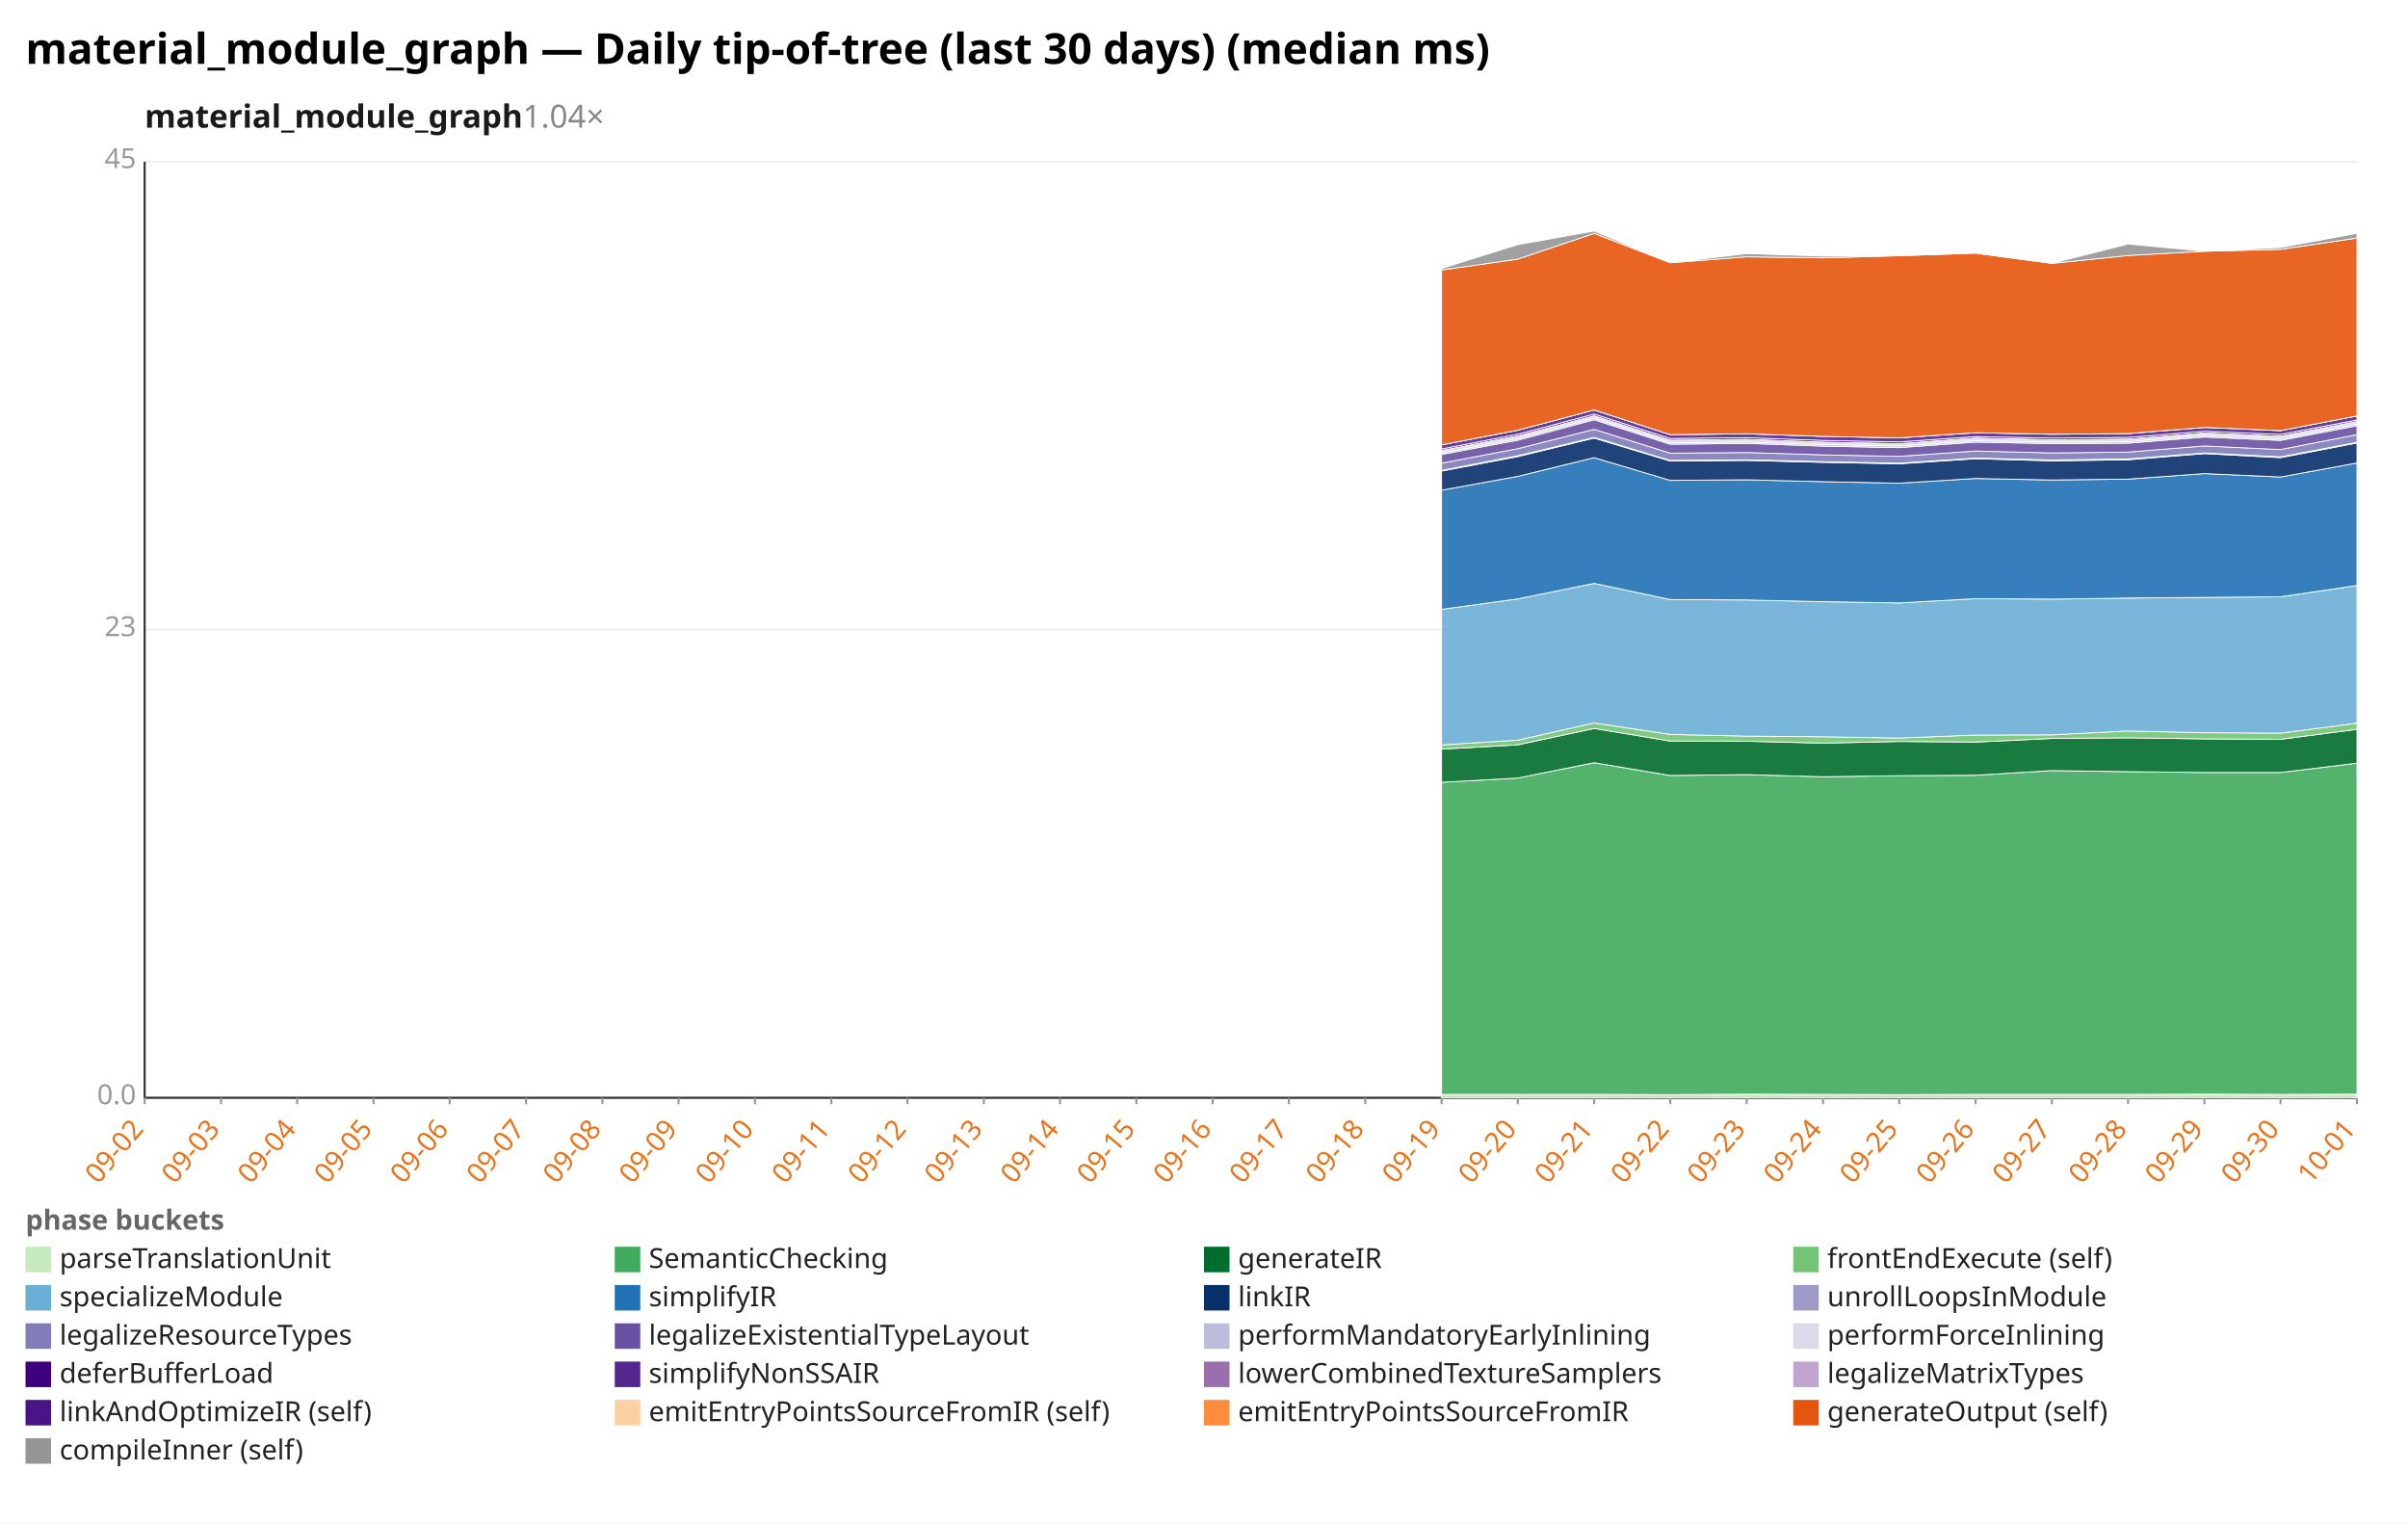
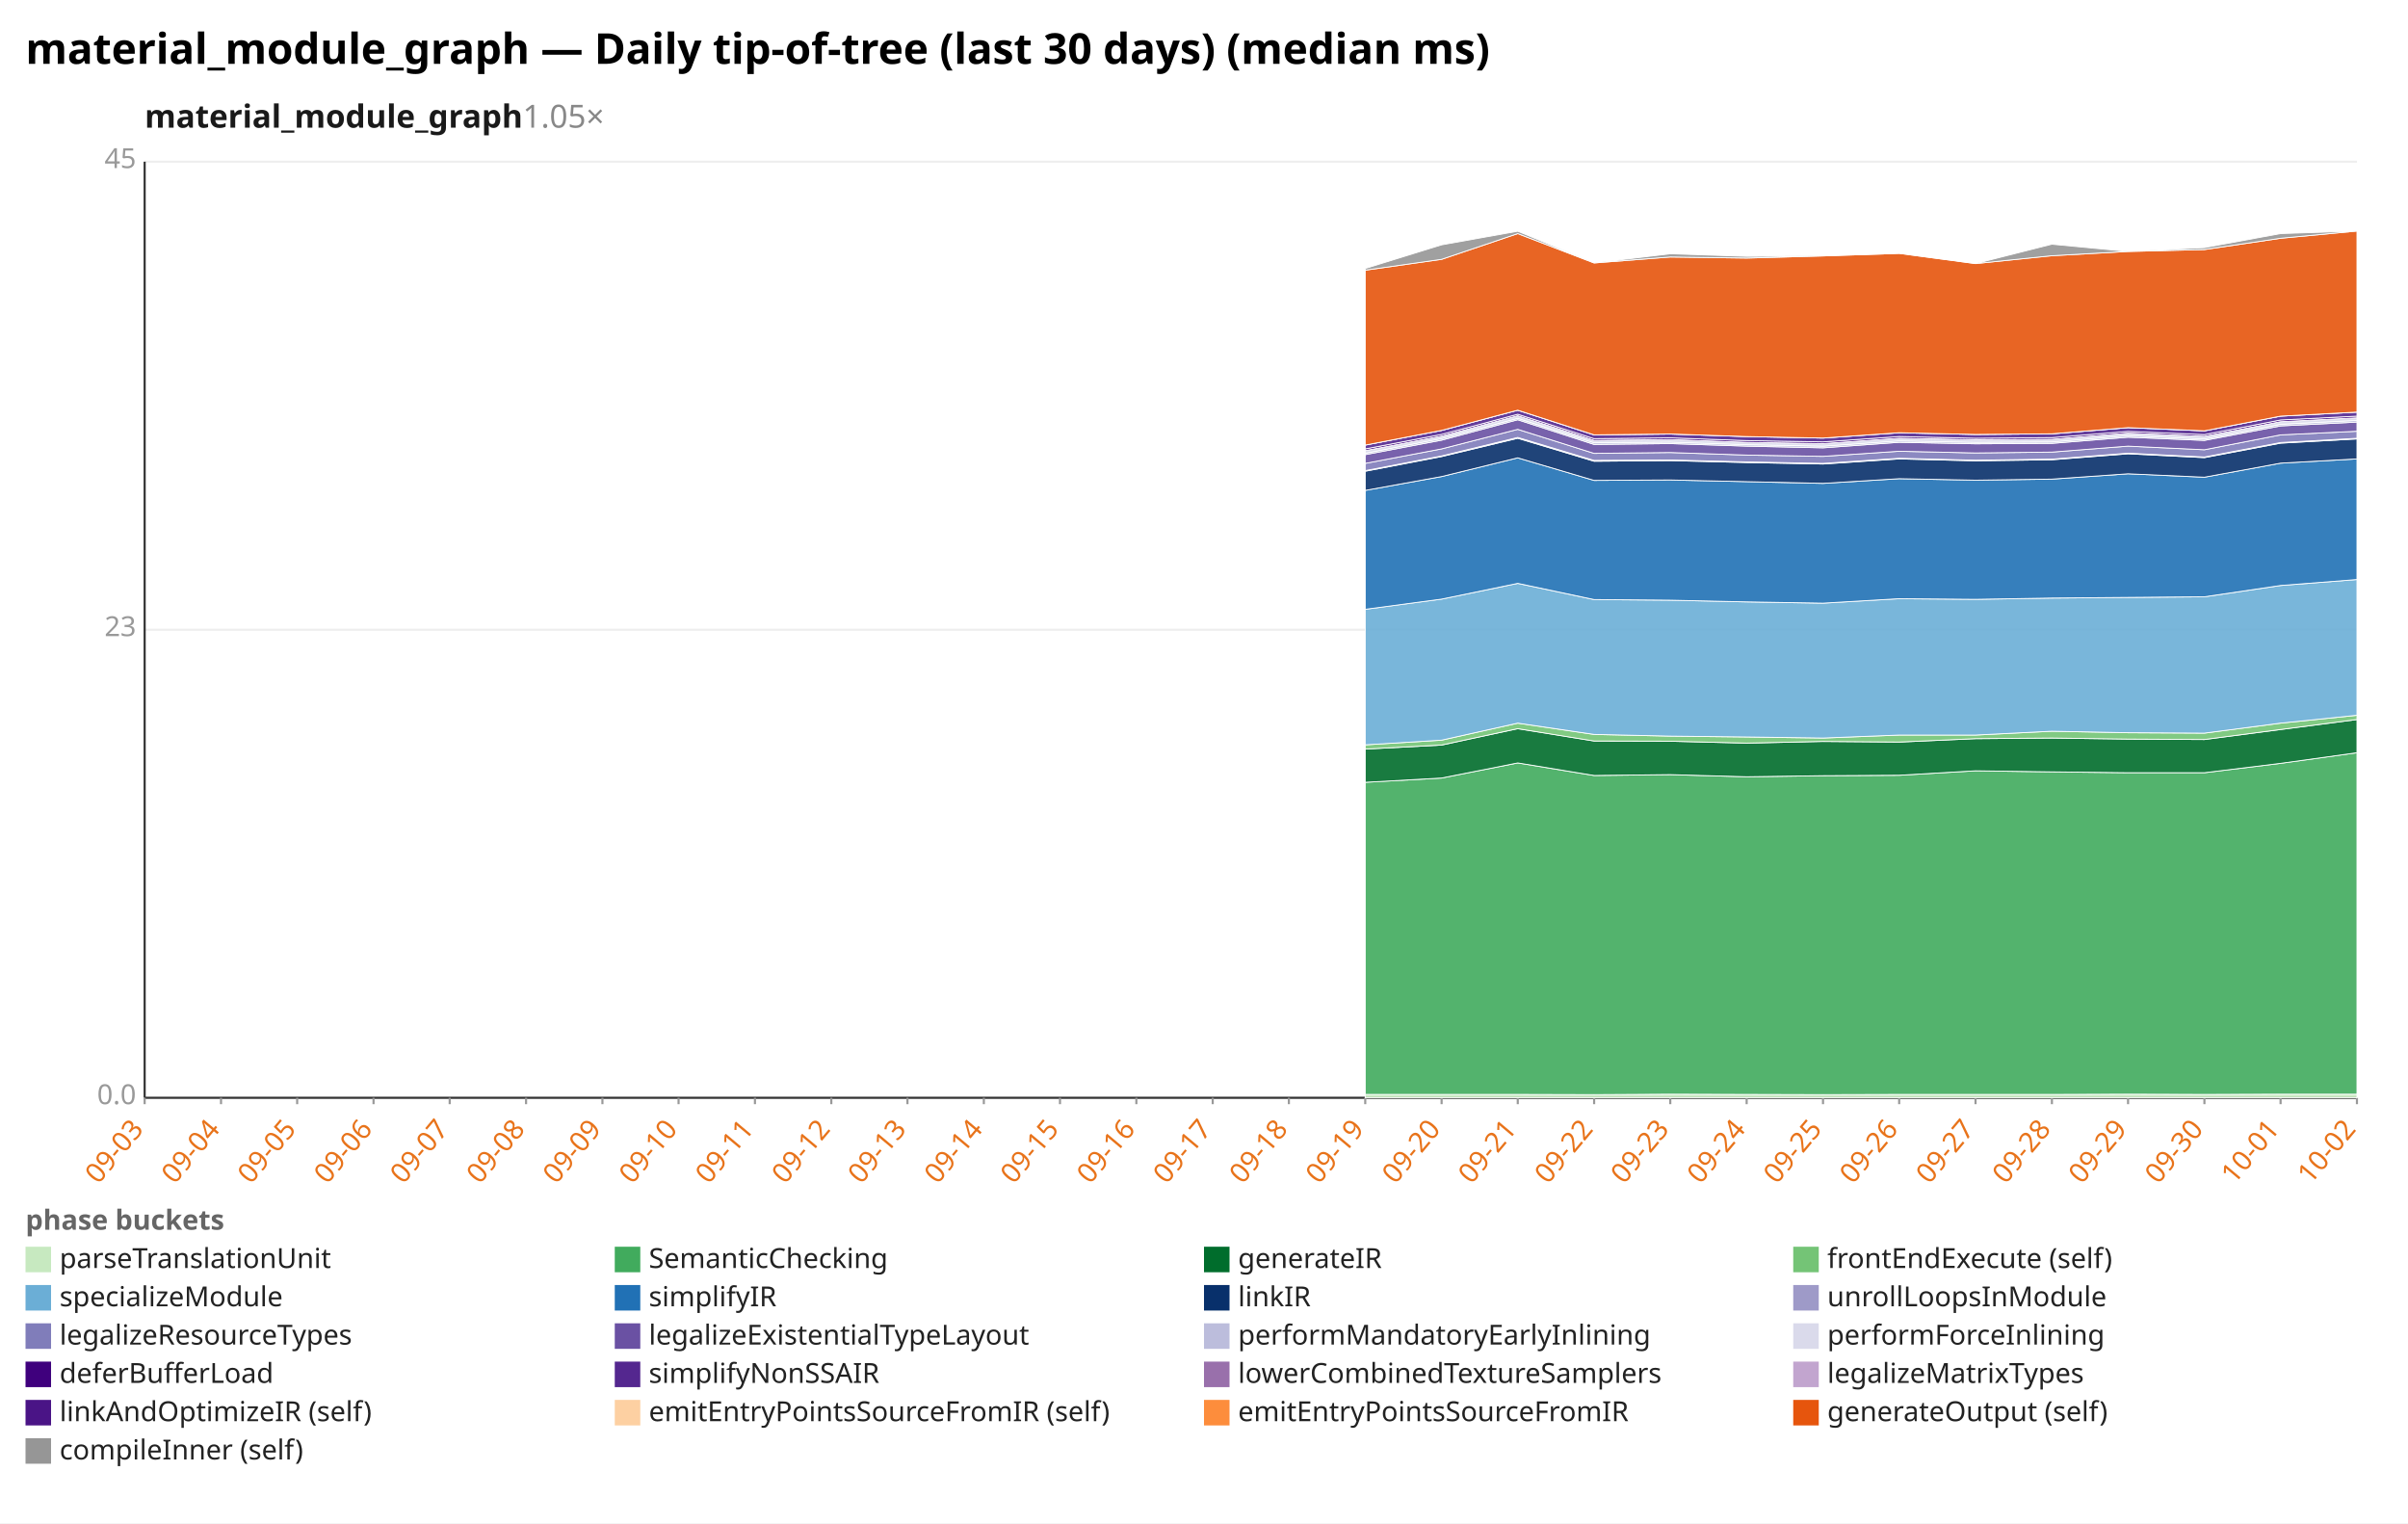
<svg xmlns="http://www.w3.org/2000/svg" width="1132" height="716" viewBox="0 0 1132 716" preserveAspectRatio="xMidYMid meet" font-family="sans-serif" font-size="13">
  <rect width="1132" height="716" fill="white" />
  <text x="12" y="30" font-size="20" font-weight="bold">material_module_graph — Daily tip-of-tree (last 30 days) (median ms)</text>
-   <text x="68" y="60" font-size="15" font-weight="600" fill="#1a1a1a">material_module_graph<tspan fill="#888" font-weight="400" text-decoration="none">  1.04×</tspan>
+   <text x="68" y="60" font-size="15" font-weight="600" fill="#1a1a1a">material_module_graph<tspan fill="#888" font-weight="400" text-decoration="none">  1.05×</tspan>
  </text>
  <line x1="68.0" y1="516.0" x2="1108.0" y2="516.0" stroke="#eee" />
  <text x="64.0" y="519.0" text-anchor="end" fill="#999">0.0</text>
  <line x1="68.0" y1="296.0" x2="1108.0" y2="296.0" stroke="#eee" />
  <text x="64.0" y="299.0" text-anchor="end" fill="#999">23</text>
  <line x1="68.0" y1="76.0" x2="1108.0" y2="76.0" stroke="#eee" />
  <text x="64.0" y="79.0" text-anchor="end" fill="#999">45</text>
  <line x1="68.0" y1="76.0" x2="68.0" y2="516.0" stroke="#333" />
  <line x1="68.0" y1="516.0" x2="1108.0" y2="516.0" stroke="#333" />
  <line x1="68.0" y1="516.0" x2="68.0" y2="519.0" stroke="#999" />
-   <text x="68.0" y="531.0" text-anchor="end" fill="#e8731a" transform="rotate(-50 68.0 531.0)">09-02</text>
+   <text x="68.0" y="531.0" text-anchor="end" fill="#e8731a" transform="rotate(-50 68.0 531.0)">09-03</text>
  <line x1="103.9" y1="516.0" x2="103.9" y2="519.0" stroke="#999" />
-   <text x="103.9" y="531.0" text-anchor="end" fill="#e8731a" transform="rotate(-50 103.9 531.0)">09-03</text>
+   <text x="103.9" y="531.0" text-anchor="end" fill="#e8731a" transform="rotate(-50 103.9 531.0)">09-04</text>
  <line x1="139.7" y1="516.0" x2="139.7" y2="519.0" stroke="#999" />
-   <text x="139.7" y="531.0" text-anchor="end" fill="#e8731a" transform="rotate(-50 139.7 531.0)">09-04</text>
+   <text x="139.7" y="531.0" text-anchor="end" fill="#e8731a" transform="rotate(-50 139.7 531.0)">09-05</text>
  <line x1="175.6" y1="516.0" x2="175.6" y2="519.0" stroke="#999" />
-   <text x="175.6" y="531.0" text-anchor="end" fill="#e8731a" transform="rotate(-50 175.6 531.0)">09-05</text>
+   <text x="175.6" y="531.0" text-anchor="end" fill="#e8731a" transform="rotate(-50 175.6 531.0)">09-06</text>
  <line x1="211.4" y1="516.0" x2="211.4" y2="519.0" stroke="#999" />
-   <text x="211.4" y="531.0" text-anchor="end" fill="#e8731a" transform="rotate(-50 211.4 531.0)">09-06</text>
+   <text x="211.4" y="531.0" text-anchor="end" fill="#e8731a" transform="rotate(-50 211.4 531.0)">09-07</text>
  <line x1="247.3" y1="516.0" x2="247.3" y2="519.0" stroke="#999" />
-   <text x="247.3" y="531.0" text-anchor="end" fill="#e8731a" transform="rotate(-50 247.3 531.0)">09-07</text>
+   <text x="247.3" y="531.0" text-anchor="end" fill="#e8731a" transform="rotate(-50 247.3 531.0)">09-08</text>
  <line x1="283.2" y1="516.0" x2="283.2" y2="519.0" stroke="#999" />
-   <text x="283.2" y="531.0" text-anchor="end" fill="#e8731a" transform="rotate(-50 283.2 531.0)">09-08</text>
+   <text x="283.2" y="531.0" text-anchor="end" fill="#e8731a" transform="rotate(-50 283.2 531.0)">09-09</text>
  <line x1="319.0" y1="516.0" x2="319.0" y2="519.0" stroke="#999" />
-   <text x="319.0" y="531.0" text-anchor="end" fill="#e8731a" transform="rotate(-50 319.0 531.0)">09-09</text>
+   <text x="319.0" y="531.0" text-anchor="end" fill="#e8731a" transform="rotate(-50 319.0 531.0)">09-10</text>
  <line x1="354.9" y1="516.0" x2="354.9" y2="519.0" stroke="#999" />
-   <text x="354.9" y="531.0" text-anchor="end" fill="#e8731a" transform="rotate(-50 354.9 531.0)">09-10</text>
+   <text x="354.9" y="531.0" text-anchor="end" fill="#e8731a" transform="rotate(-50 354.9 531.0)">09-11</text>
  <line x1="390.8" y1="516.0" x2="390.8" y2="519.0" stroke="#999" />
-   <text x="390.8" y="531.0" text-anchor="end" fill="#e8731a" transform="rotate(-50 390.8 531.0)">09-11</text>
+   <text x="390.8" y="531.0" text-anchor="end" fill="#e8731a" transform="rotate(-50 390.8 531.0)">09-12</text>
  <line x1="426.6" y1="516.0" x2="426.6" y2="519.0" stroke="#999" />
-   <text x="426.6" y="531.0" text-anchor="end" fill="#e8731a" transform="rotate(-50 426.6 531.0)">09-12</text>
+   <text x="426.6" y="531.0" text-anchor="end" fill="#e8731a" transform="rotate(-50 426.6 531.0)">09-13</text>
  <line x1="462.5" y1="516.0" x2="462.5" y2="519.0" stroke="#999" />
-   <text x="462.5" y="531.0" text-anchor="end" fill="#e8731a" transform="rotate(-50 462.5 531.0)">09-13</text>
+   <text x="462.5" y="531.0" text-anchor="end" fill="#e8731a" transform="rotate(-50 462.5 531.0)">09-14</text>
  <line x1="498.3" y1="516.0" x2="498.3" y2="519.0" stroke="#999" />
-   <text x="498.3" y="531.0" text-anchor="end" fill="#e8731a" transform="rotate(-50 498.3 531.0)">09-14</text>
+   <text x="498.3" y="531.0" text-anchor="end" fill="#e8731a" transform="rotate(-50 498.3 531.0)">09-15</text>
  <line x1="534.2" y1="516.0" x2="534.2" y2="519.0" stroke="#999" />
-   <text x="534.2" y="531.0" text-anchor="end" fill="#e8731a" transform="rotate(-50 534.2 531.0)">09-15</text>
+   <text x="534.2" y="531.0" text-anchor="end" fill="#e8731a" transform="rotate(-50 534.2 531.0)">09-16</text>
  <line x1="570.1" y1="516.0" x2="570.1" y2="519.0" stroke="#999" />
-   <text x="570.1" y="531.0" text-anchor="end" fill="#e8731a" transform="rotate(-50 570.1 531.0)">09-16</text>
+   <text x="570.1" y="531.0" text-anchor="end" fill="#e8731a" transform="rotate(-50 570.1 531.0)">09-17</text>
  <line x1="605.9" y1="516.0" x2="605.9" y2="519.0" stroke="#999" />
-   <text x="605.9" y="531.0" text-anchor="end" fill="#e8731a" transform="rotate(-50 605.9 531.0)">09-17</text>
+   <text x="605.9" y="531.0" text-anchor="end" fill="#e8731a" transform="rotate(-50 605.9 531.0)">09-18</text>
  <line x1="641.8" y1="516.0" x2="641.8" y2="519.0" stroke="#999" />
-   <text x="641.8" y="531.0" text-anchor="end" fill="#e8731a" transform="rotate(-50 641.8 531.0)">09-18</text>
+   <text x="641.8" y="531.0" text-anchor="end" fill="#e8731a" transform="rotate(-50 641.8 531.0)">09-19</text>
  <line x1="677.7" y1="516.0" x2="677.7" y2="519.0" stroke="#999" />
-   <text x="677.7" y="531.0" text-anchor="end" fill="#e8731a" transform="rotate(-50 677.7 531.0)">09-19</text>
+   <text x="677.7" y="531.0" text-anchor="end" fill="#e8731a" transform="rotate(-50 677.7 531.0)">09-20</text>
  <line x1="713.5" y1="516.0" x2="713.5" y2="519.0" stroke="#999" />
-   <text x="713.5" y="531.0" text-anchor="end" fill="#e8731a" transform="rotate(-50 713.5 531.0)">09-20</text>
+   <text x="713.5" y="531.0" text-anchor="end" fill="#e8731a" transform="rotate(-50 713.5 531.0)">09-21</text>
  <line x1="749.4" y1="516.0" x2="749.4" y2="519.0" stroke="#999" />
-   <text x="749.4" y="531.0" text-anchor="end" fill="#e8731a" transform="rotate(-50 749.4 531.0)">09-21</text>
+   <text x="749.4" y="531.0" text-anchor="end" fill="#e8731a" transform="rotate(-50 749.4 531.0)">09-22</text>
  <line x1="785.2" y1="516.0" x2="785.2" y2="519.0" stroke="#999" />
-   <text x="785.2" y="531.0" text-anchor="end" fill="#e8731a" transform="rotate(-50 785.2 531.0)">09-22</text>
+   <text x="785.2" y="531.0" text-anchor="end" fill="#e8731a" transform="rotate(-50 785.2 531.0)">09-23</text>
  <line x1="821.1" y1="516.0" x2="821.1" y2="519.0" stroke="#999" />
-   <text x="821.1" y="531.0" text-anchor="end" fill="#e8731a" transform="rotate(-50 821.1 531.0)">09-23</text>
+   <text x="821.1" y="531.0" text-anchor="end" fill="#e8731a" transform="rotate(-50 821.1 531.0)">09-24</text>
  <line x1="857.0" y1="516.0" x2="857.0" y2="519.0" stroke="#999" />
-   <text x="857.0" y="531.0" text-anchor="end" fill="#e8731a" transform="rotate(-50 857.0 531.0)">09-24</text>
+   <text x="857.0" y="531.0" text-anchor="end" fill="#e8731a" transform="rotate(-50 857.0 531.0)">09-25</text>
  <line x1="892.8" y1="516.0" x2="892.8" y2="519.0" stroke="#999" />
-   <text x="892.8" y="531.0" text-anchor="end" fill="#e8731a" transform="rotate(-50 892.8 531.0)">09-25</text>
+   <text x="892.8" y="531.0" text-anchor="end" fill="#e8731a" transform="rotate(-50 892.8 531.0)">09-26</text>
  <line x1="928.7" y1="516.0" x2="928.7" y2="519.0" stroke="#999" />
-   <text x="928.7" y="531.0" text-anchor="end" fill="#e8731a" transform="rotate(-50 928.7 531.0)">09-26</text>
+   <text x="928.7" y="531.0" text-anchor="end" fill="#e8731a" transform="rotate(-50 928.7 531.0)">09-27</text>
  <line x1="964.6" y1="516.0" x2="964.6" y2="519.0" stroke="#999" />
-   <text x="964.6" y="531.0" text-anchor="end" fill="#e8731a" transform="rotate(-50 964.6 531.0)">09-27</text>
+   <text x="964.6" y="531.0" text-anchor="end" fill="#e8731a" transform="rotate(-50 964.6 531.0)">09-28</text>
  <line x1="1000.4" y1="516.0" x2="1000.4" y2="519.0" stroke="#999" />
-   <text x="1000.4" y="531.0" text-anchor="end" fill="#e8731a" transform="rotate(-50 1000.4 531.0)">09-28</text>
+   <text x="1000.4" y="531.0" text-anchor="end" fill="#e8731a" transform="rotate(-50 1000.4 531.0)">09-29</text>
  <line x1="1036.3" y1="516.0" x2="1036.3" y2="519.0" stroke="#999" />
-   <text x="1036.3" y="531.0" text-anchor="end" fill="#e8731a" transform="rotate(-50 1036.3 531.0)">09-29</text>
+   <text x="1036.3" y="531.0" text-anchor="end" fill="#e8731a" transform="rotate(-50 1036.3 531.0)">09-30</text>
  <line x1="1072.1" y1="516.0" x2="1072.1" y2="519.0" stroke="#999" />
-   <text x="1072.1" y="531.0" text-anchor="end" fill="#e8731a" transform="rotate(-50 1072.1 531.0)">09-30</text>
+   <text x="1072.1" y="531.0" text-anchor="end" fill="#e8731a" transform="rotate(-50 1072.1 531.0)">10-01</text>
  <line x1="1108.0" y1="516.0" x2="1108.0" y2="519.0" stroke="#999" />
-   <text x="1108.0" y="531.0" text-anchor="end" fill="#e8731a" transform="rotate(-50 1108.0 531.0)">10-01</text>
-   <polygon points="677.7,514.4 713.5,514.4 749.4,514.4 785.2,514.5 821.1,514.3 857.0,514.4 892.8,514.5 928.7,514.4 964.6,514.4 1000.4,514.4 1036.3,514.3 1072.1,514.4 1108.0,514.3 1108.0,516.0 1072.1,516.0 1036.3,516.0 1000.4,516.0 964.6,516.0 928.7,516.0 892.8,516.0 857.0,516.0 821.1,516.0 785.2,516.0 749.4,516.0 713.5,516.0 677.7,516.0" fill="#c7e9c0" fill-opacity="0.9" stroke="#fff" stroke-width="0.4" />
-   <polygon points="677.7,367.7 713.5,365.7 749.4,358.5 785.2,364.5 821.1,364.1 857.0,365.1 892.8,364.6 928.7,364.4 964.6,362.2 1000.4,362.7 1036.3,363.1 1072.1,363.1 1108.0,358.7 1108.0,514.3 1072.1,514.4 1036.3,514.3 1000.4,514.4 964.6,514.4 928.7,514.4 892.8,514.5 857.0,514.4 821.1,514.3 785.2,514.5 749.4,514.4 713.5,514.4 677.7,514.4" fill="#41ab5d" fill-opacity="0.9" stroke="#fff" stroke-width="0.4" />
-   <polygon points="677.7,352.1 713.5,350.1 749.4,342.4 785.2,348.3 821.1,348.4 857.0,349.3 892.8,348.5 928.7,348.8 964.6,347.1 1000.4,346.8 1036.3,347.3 1072.1,347.5 1108.0,342.8 1108.0,358.7 1072.1,363.1 1036.3,363.1 1000.4,362.7 964.6,362.2 928.7,364.4 892.8,364.6 857.0,365.1 821.1,364.1 785.2,364.5 749.4,358.5 713.5,365.7 677.7,367.7" fill="#006d2c" fill-opacity="0.9" stroke="#fff" stroke-width="0.4" />
-   <polygon points="677.7,350.1 713.5,347.9 749.4,339.8 785.2,345.2 821.1,346.0 857.0,346.3 892.8,346.9 928.7,345.5 964.6,345.4 1000.4,343.6 1036.3,344.4 1072.1,344.6 1108.0,339.9 1108.0,342.8 1072.1,347.5 1036.3,347.3 1000.4,346.8 964.6,347.1 928.7,348.8 892.8,348.5 857.0,349.3 821.1,348.4 785.2,348.3 749.4,342.4 713.5,350.1 677.7,352.1" fill="#74c476" fill-opacity="0.9" stroke="#fff" stroke-width="0.4" />
-   <polygon points="677.7,286.4 713.5,281.5 749.4,274.2 785.2,281.8 821.1,282.0 857.0,282.8 892.8,283.4 928.7,281.4 964.6,281.6 1000.4,281.1 1036.3,280.8 1072.1,280.5 1108.0,275.2 1108.0,339.9 1072.1,344.6 1036.3,344.4 1000.4,343.6 964.6,345.4 928.7,345.5 892.8,346.9 857.0,346.3 821.1,346.0 785.2,345.2 749.4,339.8 713.5,347.9 677.7,350.1" fill="#6baed6" fill-opacity="0.9" stroke="#fff" stroke-width="0.4" />
-   <polygon points="677.7,230.4 713.5,223.9 749.4,215.1 785.2,225.8 821.1,225.5 857.0,226.4 892.8,227.1 928.7,224.9 964.6,225.6 1000.4,225.2 1036.3,222.6 1072.1,224.2 1108.0,217.6 1108.0,275.2 1072.1,280.5 1036.3,280.8 1000.4,281.1 964.6,281.6 928.7,281.4 892.8,283.4 857.0,282.8 821.1,282.0 785.2,281.8 749.4,274.2 713.5,281.5 677.7,286.4" fill="#2171b5" fill-opacity="0.9" stroke="#fff" stroke-width="0.4" />
-   <polygon points="677.7,221.4 713.5,214.6 749.4,205.9 785.2,216.7 821.1,216.4 857.0,217.3 892.8,218.0 928.7,215.6 964.6,216.6 1000.4,216.1 1036.3,213.2 1072.1,215.1 1108.0,208.2 1108.0,217.6 1072.1,224.2 1036.3,222.6 1000.4,225.2 964.6,225.6 928.7,224.9 892.8,227.1 857.0,226.4 821.1,225.5 785.2,225.8 749.4,215.1 713.5,223.9 677.7,230.4" fill="#08306b" fill-opacity="0.9" stroke="#fff" stroke-width="0.4" />
-   <polygon points="677.7,221.1 713.5,214.2 749.4,205.6 785.2,216.4 821.1,216.1 857.0,217.0 892.8,217.7 928.7,215.3 964.6,216.2 1000.4,215.7 1036.3,212.9 1072.1,214.7 1108.0,207.9 1108.0,208.2 1072.1,215.1 1036.3,213.2 1000.4,216.1 964.6,216.6 928.7,215.6 892.8,218.0 857.0,217.3 821.1,216.4 785.2,216.7 749.4,205.9 713.5,214.6 677.7,221.4" fill="#9e9ac8" fill-opacity="0.9" stroke="#fff" stroke-width="0.4" />
-   <polygon points="677.7,217.7 713.5,210.9 749.4,201.8 785.2,213.0 821.1,212.7 857.0,213.8 892.8,214.5 928.7,212.0 964.6,212.9 1000.4,212.5 1036.3,209.6 1072.1,211.3 1108.0,204.3 1108.0,207.9 1072.1,214.7 1036.3,212.9 1000.4,215.7 964.6,216.2 928.7,215.3 892.8,217.7 857.0,217.0 821.1,216.1 785.2,216.4 749.4,205.6 713.5,214.2 677.7,221.1" fill="#807dba" fill-opacity="0.9" stroke="#fff" stroke-width="0.4" />
-   <polygon points="677.7,213.6 713.5,206.9 749.4,197.3 785.2,208.8 821.1,208.4 857.0,209.7 892.8,210.4 928.7,207.8 964.6,208.5 1000.4,208.3 1036.3,205.4 1072.1,207.0 1108.0,200.1 1108.0,204.3 1072.1,211.3 1036.3,209.6 1000.4,212.5 964.6,212.9 928.7,212.0 892.8,214.5 857.0,213.8 821.1,212.7 785.2,213.0 749.4,201.8 713.5,210.9 677.7,217.7" fill="#6a51a3" fill-opacity="0.9" stroke="#fff" stroke-width="0.4" />
-   <polygon points="677.7,212.9 713.5,206.1 749.4,196.5 785.2,208.1 821.1,207.7 857.0,208.9 892.8,209.6 928.7,207.1 964.6,207.8 1000.4,207.6 1036.3,204.6 1072.1,206.2 1108.0,199.3 1108.0,200.1 1072.1,207.0 1036.3,205.4 1000.4,208.3 964.6,208.5 928.7,207.8 892.8,210.4 857.0,209.7 821.1,208.4 785.2,208.8 749.4,197.3 713.5,206.9 677.7,213.6" fill="#bcbddc" fill-opacity="0.9" stroke="#fff" stroke-width="0.4" />
-   <polygon points="677.7,211.7 713.5,204.9 749.4,195.4 785.2,206.9 821.1,206.5 857.0,207.8 892.8,208.5 928.7,205.9 964.6,206.7 1000.4,206.4 1036.3,203.5 1072.1,205.0 1108.0,198.1 1108.0,199.3 1072.1,206.2 1036.3,204.6 1000.4,207.6 964.6,207.8 928.7,207.1 892.8,209.6 857.0,208.9 821.1,207.7 785.2,208.1 749.4,196.5 713.5,206.1 677.7,212.9" fill="#dadaeb" fill-opacity="0.9" stroke="#fff" stroke-width="0.4" />
-   <polygon points="677.7,211.0 713.5,204.1 749.4,194.6 785.2,206.1 821.1,205.7 857.0,207.0 892.8,207.7 928.7,205.2 964.6,205.9 1000.4,205.6 1036.3,202.7 1072.1,204.2 1108.0,197.4 1108.0,198.1 1072.1,205.0 1036.3,203.5 1000.4,206.4 964.6,206.7 928.7,205.9 892.8,208.5 857.0,207.8 821.1,206.5 785.2,206.9 749.4,195.4 713.5,204.9 677.7,211.7" fill="#3f007d" fill-opacity="0.9" stroke="#fff" stroke-width="0.4" />
-   <polygon points="677.7,209.1 713.5,202.2 749.4,192.7 785.2,204.3 821.1,203.9 857.0,205.1 892.8,205.8 928.7,203.4 964.6,204.1 1000.4,203.8 1036.3,200.9 1072.1,202.4 1108.0,195.5 1108.0,197.4 1072.1,204.2 1036.3,202.7 1000.4,205.6 964.6,205.9 928.7,205.2 892.8,207.7 857.0,207.0 821.1,205.7 785.2,206.1 749.4,194.6 713.5,204.1 677.7,211.0" fill="#54278f" fill-opacity="0.9" stroke="#fff" stroke-width="0.4" />
-   <polygon points="677.7,209.1 713.5,202.2 749.4,192.7 785.2,204.3 821.1,203.9 857.0,205.1 892.8,205.8 928.7,203.4 964.6,204.1 1000.4,203.8 1036.3,200.9 1072.1,202.4 1108.0,195.5 1108.0,195.5 1072.1,202.4 1036.3,200.9 1000.4,203.8 964.6,204.1 928.7,203.4 892.8,205.8 857.0,205.1 821.1,203.9 785.2,204.3 749.4,192.7 713.5,202.2 677.7,209.1" fill="#c2a5cf" fill-opacity="0.9" stroke="#fff" stroke-width="0.4" />
-   <polygon points="677.7,126.9 713.5,121.8 749.4,109.7 785.2,123.5 821.1,120.7 857.0,121.2 892.8,120.2 928.7,119.0 964.6,123.8 1000.4,120.1 1036.3,118.1 1072.1,117.2 1108.0,111.9 1108.0,195.5 1072.1,202.4 1036.3,200.9 1000.4,203.8 964.6,204.1 928.7,203.4 892.8,205.8 857.0,205.1 821.1,203.9 785.2,204.3 749.4,192.7 713.5,202.2 677.7,209.1" fill="#e6550d" fill-opacity="0.9" stroke="#fff" stroke-width="0.4" />
-   <polygon points="677.7,126.2 713.5,115.0 749.4,108.6 785.2,123.5 821.1,119.2 857.0,120.4 892.8,120.2 928.7,119.0 964.6,123.8 1000.4,114.7 1036.3,118.1 1072.1,116.3 1108.0,109.7 1108.0,111.9 1072.1,117.2 1036.3,118.1 1000.4,120.1 964.6,123.8 928.7,119.0 892.8,120.2 857.0,121.2 821.1,120.7 785.2,123.5 749.4,109.7 713.5,121.8 677.7,126.9" fill="#969696" fill-opacity="0.9" stroke="#fff" stroke-width="0.4" />
+   <text x="1108.0" y="531.0" text-anchor="end" fill="#e8731a" transform="rotate(-50 1108.0 531.0)">10-02</text>
+   <polygon points="641.8,514.4 677.7,514.4 713.5,514.4 749.4,514.5 785.2,514.3 821.1,514.4 857.0,514.5 892.8,514.4 928.7,514.4 964.6,514.4 1000.4,514.3 1036.3,514.4 1072.1,514.3 1108.0,514.3 1108.0,516.0 1072.1,516.0 1036.3,516.0 1000.4,516.0 964.6,516.0 928.7,516.0 892.8,516.0 857.0,516.0 821.1,516.0 785.2,516.0 749.4,516.0 713.5,516.0 677.7,516.0 641.8,516.0" fill="#c7e9c0" fill-opacity="0.9" stroke="#fff" stroke-width="0.4" />
+   <polygon points="641.8,367.7 677.7,365.7 713.5,358.6 749.4,364.5 785.2,364.1 821.1,365.1 857.0,364.6 892.8,364.4 928.7,362.3 964.6,362.8 1000.4,363.2 1036.3,363.2 1072.1,358.8 1108.0,353.8 1108.0,514.3 1072.1,514.3 1036.3,514.4 1000.4,514.3 964.6,514.4 928.7,514.4 892.8,514.4 857.0,514.5 821.1,514.4 785.2,514.3 749.4,514.5 713.5,514.4 677.7,514.4 641.8,514.4" fill="#41ab5d" fill-opacity="0.9" stroke="#fff" stroke-width="0.4" />
+   <polygon points="641.8,352.1 677.7,350.2 713.5,342.5 749.4,348.3 785.2,348.4 821.1,349.3 857.0,348.5 892.8,348.8 928.7,347.2 964.6,346.9 1000.4,347.4 1036.3,347.6 1072.1,342.9 1108.0,338.2 1108.0,353.8 1072.1,358.8 1036.3,363.2 1000.4,363.2 964.6,362.8 928.7,362.3 892.8,364.4 857.0,364.6 821.1,365.1 785.2,364.1 749.4,364.5 713.5,358.6 677.7,365.7 641.8,367.7" fill="#006d2c" fill-opacity="0.9" stroke="#fff" stroke-width="0.4" />
+   <polygon points="641.8,350.1 677.7,347.9 713.5,339.9 749.4,345.2 785.2,346.0 821.1,346.4 857.0,346.9 892.8,345.5 928.7,345.5 964.6,343.7 1000.4,344.4 1036.3,344.6 1072.1,339.9 1108.0,336.2 1108.0,338.2 1072.1,342.9 1036.3,347.6 1000.4,347.4 964.6,346.9 928.7,347.2 892.8,348.8 857.0,348.5 821.1,349.3 785.2,348.4 749.4,348.3 713.5,342.5 677.7,350.2 641.8,352.1" fill="#74c476" fill-opacity="0.9" stroke="#fff" stroke-width="0.4" />
+   <polygon points="641.8,286.4 677.7,281.6 713.5,274.2 749.4,281.8 785.2,282.1 821.1,282.9 857.0,283.5 892.8,281.4 928.7,281.7 964.6,281.1 1000.4,280.8 1036.3,280.5 1072.1,275.2 1108.0,272.4 1108.0,336.2 1072.1,339.9 1036.3,344.6 1000.4,344.4 964.6,343.7 928.7,345.5 892.8,345.5 857.0,346.9 821.1,346.4 785.2,346.0 749.4,345.2 713.5,339.9 677.7,347.9 641.8,350.1" fill="#6baed6" fill-opacity="0.9" stroke="#fff" stroke-width="0.4" />
+   <polygon points="641.8,230.5 677.7,224.0 713.5,215.2 749.4,225.8 785.2,225.6 821.1,226.4 857.0,227.2 892.8,225.0 928.7,225.7 964.6,225.2 1000.4,222.7 1036.3,224.3 1072.1,217.7 1108.0,215.7 1108.0,272.4 1072.1,275.2 1036.3,280.5 1000.4,280.8 964.6,281.1 928.7,281.7 892.8,281.4 857.0,283.5 821.1,282.9 785.2,282.1 749.4,281.8 713.5,274.2 677.7,281.6 641.8,286.4" fill="#2171b5" fill-opacity="0.9" stroke="#fff" stroke-width="0.4" />
+   <polygon points="641.8,221.5 677.7,214.6 713.5,206.0 749.4,216.8 785.2,216.5 821.1,217.4 857.0,218.1 892.8,215.7 928.7,216.6 964.6,216.1 1000.4,213.3 1036.3,215.1 1072.1,208.3 1108.0,206.3 1108.0,215.7 1072.1,217.7 1036.3,224.3 1000.4,222.7 964.6,225.2 928.7,225.7 892.8,225.0 857.0,227.2 821.1,226.4 785.2,225.6 749.4,225.8 713.5,215.2 677.7,224.0 641.8,230.5" fill="#08306b" fill-opacity="0.9" stroke="#fff" stroke-width="0.4" />
+   <polygon points="641.8,221.2 677.7,214.3 713.5,205.6 749.4,216.4 785.2,216.2 821.1,217.1 857.0,217.8 892.8,215.4 928.7,216.3 964.6,215.8 1000.4,213.0 1036.3,214.8 1072.1,208.0 1108.0,206.0 1108.0,206.3 1072.1,208.3 1036.3,215.1 1000.4,213.3 964.6,216.1 928.7,216.6 892.8,215.7 857.0,218.1 821.1,217.4 785.2,216.5 749.4,216.8 713.5,206.0 677.7,214.6 641.8,221.5" fill="#9e9ac8" fill-opacity="0.9" stroke="#fff" stroke-width="0.4" />
+   <polygon points="641.8,217.8 677.7,211.0 713.5,201.8 749.4,213.1 785.2,212.7 821.1,213.9 857.0,214.5 892.8,212.1 928.7,212.9 964.6,212.5 1000.4,209.7 1036.3,211.4 1072.1,204.4 1108.0,202.7 1108.0,206.0 1072.1,208.0 1036.3,214.8 1000.4,213.0 964.6,215.8 928.7,216.3 892.8,215.4 857.0,217.8 821.1,217.1 785.2,216.2 749.4,216.4 713.5,205.6 677.7,214.3 641.8,221.2" fill="#807dba" fill-opacity="0.9" stroke="#fff" stroke-width="0.4" />
+   <polygon points="641.8,213.7 677.7,206.9 713.5,197.3 749.4,208.9 785.2,208.5 821.1,209.7 857.0,210.5 892.8,207.9 928.7,208.6 964.6,208.4 1000.4,205.5 1036.3,207.0 1072.1,200.2 1108.0,198.4 1108.0,202.7 1072.1,204.4 1036.3,211.4 1000.4,209.7 964.6,212.5 928.7,212.9 892.8,212.1 857.0,214.5 821.1,213.9 785.2,212.7 749.4,213.1 713.5,201.8 677.7,211.0 641.8,217.8" fill="#6a51a3" fill-opacity="0.9" stroke="#fff" stroke-width="0.4" />
+   <polygon points="641.8,213.0 677.7,206.1 713.5,196.6 749.4,208.1 785.2,207.8 821.1,209.0 857.0,209.7 892.8,207.2 928.7,207.9 964.6,207.7 1000.4,204.7 1036.3,206.3 1072.1,199.4 1108.0,197.6 1108.0,198.4 1072.1,200.2 1036.3,207.0 1000.4,205.5 964.6,208.4 928.7,208.6 892.8,207.9 857.0,210.5 821.1,209.7 785.2,208.5 749.4,208.9 713.5,197.3 677.7,206.9 641.8,213.7" fill="#bcbddc" fill-opacity="0.9" stroke="#fff" stroke-width="0.4" />
+   <polygon points="641.8,211.8 677.7,205.0 713.5,195.4 749.4,207.0 785.2,206.6 821.1,207.9 857.0,208.5 892.8,206.0 928.7,206.7 964.6,206.5 1000.4,203.6 1036.3,205.1 1072.1,198.2 1108.0,196.4 1108.0,197.6 1072.1,199.4 1036.3,206.3 1000.4,204.7 964.6,207.7 928.7,207.9 892.8,207.2 857.0,209.7 821.1,209.0 785.2,207.8 749.4,208.1 713.5,196.6 677.7,206.1 641.8,213.0" fill="#dadaeb" fill-opacity="0.9" stroke="#fff" stroke-width="0.4" />
+   <polygon points="641.8,211.0 677.7,204.2 713.5,194.7 749.4,206.2 785.2,205.8 821.1,207.1 857.0,207.7 892.8,205.2 928.7,206.0 964.6,205.7 1000.4,202.8 1036.3,204.3 1072.1,197.4 1108.0,195.6 1108.0,196.4 1072.1,198.2 1036.3,205.1 1000.4,203.6 964.6,206.5 928.7,206.7 892.8,206.0 857.0,208.5 821.1,207.9 785.2,206.6 749.4,207.0 713.5,195.4 677.7,205.0 641.8,211.8" fill="#3f007d" fill-opacity="0.9" stroke="#fff" stroke-width="0.4" />
+   <polygon points="641.8,209.2 677.7,202.3 713.5,192.8 749.4,204.4 785.2,204.0 821.1,205.2 857.0,205.9 892.8,203.4 928.7,204.2 964.6,203.9 1000.4,201.0 1036.3,202.5 1072.1,195.6 1108.0,193.7 1108.0,195.6 1072.1,197.4 1036.3,204.3 1000.4,202.8 964.6,205.7 928.7,206.0 892.8,205.2 857.0,207.7 821.1,207.1 785.2,205.8 749.4,206.2 713.5,194.7 677.7,204.2 641.8,211.0" fill="#54278f" fill-opacity="0.9" stroke="#fff" stroke-width="0.4" />
+   <polygon points="641.8,209.2 677.7,202.3 713.5,192.8 749.4,204.4 785.2,204.0 821.1,205.2 857.0,205.9 892.8,203.4 928.7,204.2 964.6,203.9 1000.4,201.0 1036.3,202.5 1072.1,195.6 1108.0,193.7 1108.0,193.7 1072.1,195.6 1036.3,202.5 1000.4,201.0 964.6,203.9 928.7,204.2 892.8,203.4 857.0,205.9 821.1,205.2 785.2,204.0 749.4,204.4 713.5,192.8 677.7,202.3 641.8,209.2" fill="#c2a5cf" fill-opacity="0.9" stroke="#fff" stroke-width="0.4" />
+   <polygon points="641.8,127.0 677.7,121.9 713.5,109.8 749.4,123.6 785.2,120.8 821.1,121.3 857.0,120.3 892.8,119.1 928.7,123.9 964.6,120.2 1000.4,118.2 1036.3,117.3 1072.1,112.0 1108.0,108.6 1108.0,193.7 1072.1,195.6 1036.3,202.5 1000.4,201.0 964.6,203.9 928.7,204.2 892.8,203.4 857.0,205.9 821.1,205.2 785.2,204.0 749.4,204.4 713.5,192.8 677.7,202.3 641.8,209.2" fill="#e6550d" fill-opacity="0.9" stroke="#fff" stroke-width="0.4" />
+   <polygon points="641.8,126.2 677.7,115.1 713.5,108.7 749.4,123.6 785.2,119.3 821.1,120.5 857.0,120.3 892.8,119.1 928.7,123.9 964.6,114.8 1000.4,118.2 1036.3,116.4 1072.1,109.8 1108.0,108.6 1108.0,108.6 1072.1,112.0 1036.3,117.3 1000.4,118.2 964.6,120.2 928.7,123.9 892.8,119.1 857.0,120.3 821.1,121.3 785.2,120.8 749.4,123.6 713.5,109.8 677.7,121.9 641.8,127.0" fill="#969696" fill-opacity="0.9" stroke="#fff" stroke-width="0.4" />
  <text x="12" y="578" fill="#666" font-weight="600">phase buckets</text>
  <rect x="12" y="586" width="12" height="12" fill="#c7e9c0" />
  <text x="28" y="596" fill="#222">parseTranslationUnit</text>
  <rect x="289" y="586" width="12" height="12" fill="#41ab5d" />
  <text x="305" y="596" fill="#222">SemanticChecking</text>
  <rect x="566" y="586" width="12" height="12" fill="#006d2c" />
  <text x="582" y="596" fill="#222">generateIR</text>
  <rect x="843" y="586" width="12" height="12" fill="#74c476" />
  <text x="859" y="596" fill="#222">frontEndExecute (self)</text>
  <rect x="12" y="604" width="12" height="12" fill="#6baed6" />
  <text x="28" y="614" fill="#222">specializeModule</text>
  <rect x="289" y="604" width="12" height="12" fill="#2171b5" />
  <text x="305" y="614" fill="#222">simplifyIR</text>
  <rect x="566" y="604" width="12" height="12" fill="#08306b" />
  <text x="582" y="614" fill="#222">linkIR</text>
  <rect x="843" y="604" width="12" height="12" fill="#9e9ac8" />
  <text x="859" y="614" fill="#222">unrollLoopsInModule</text>
  <rect x="12" y="622" width="12" height="12" fill="#807dba" />
  <text x="28" y="632" fill="#222">legalizeResourceTypes</text>
  <rect x="289" y="622" width="12" height="12" fill="#6a51a3" />
  <text x="305" y="632" fill="#222">legalizeExistentialTypeLayout</text>
  <rect x="566" y="622" width="12" height="12" fill="#bcbddc" />
  <text x="582" y="632" fill="#222">performMandatoryEarlyInlining</text>
  <rect x="843" y="622" width="12" height="12" fill="#dadaeb" />
  <text x="859" y="632" fill="#222">performForceInlining</text>
  <rect x="12" y="640" width="12" height="12" fill="#3f007d" />
  <text x="28" y="650" fill="#222">deferBufferLoad</text>
  <rect x="289" y="640" width="12" height="12" fill="#54278f" />
  <text x="305" y="650" fill="#222">simplifyNonSSAIR</text>
  <rect x="566" y="640" width="12" height="12" fill="#9970ab" />
  <text x="582" y="650" fill="#222">lowerCombinedTextureSamplers</text>
  <rect x="843" y="640" width="12" height="12" fill="#c2a5cf" />
  <text x="859" y="650" fill="#222">legalizeMatrixTypes</text>
  <rect x="12" y="658" width="12" height="12" fill="#4a1486" />
  <text x="28" y="668" fill="#222">linkAndOptimizeIR (self)</text>
  <rect x="289" y="658" width="12" height="12" fill="#fdd0a2" />
  <text x="305" y="668" fill="#222">emitEntryPointsSourceFromIR (self)</text>
  <rect x="566" y="658" width="12" height="12" fill="#fd8d3c" />
  <text x="582" y="668" fill="#222">emitEntryPointsSourceFromIR</text>
  <rect x="843" y="658" width="12" height="12" fill="#e6550d" />
  <text x="859" y="668" fill="#222">generateOutput (self)</text>
  <rect x="12" y="676" width="12" height="12" fill="#969696" />
  <text x="28" y="686" fill="#222">compileInner (self)</text>
</svg>
